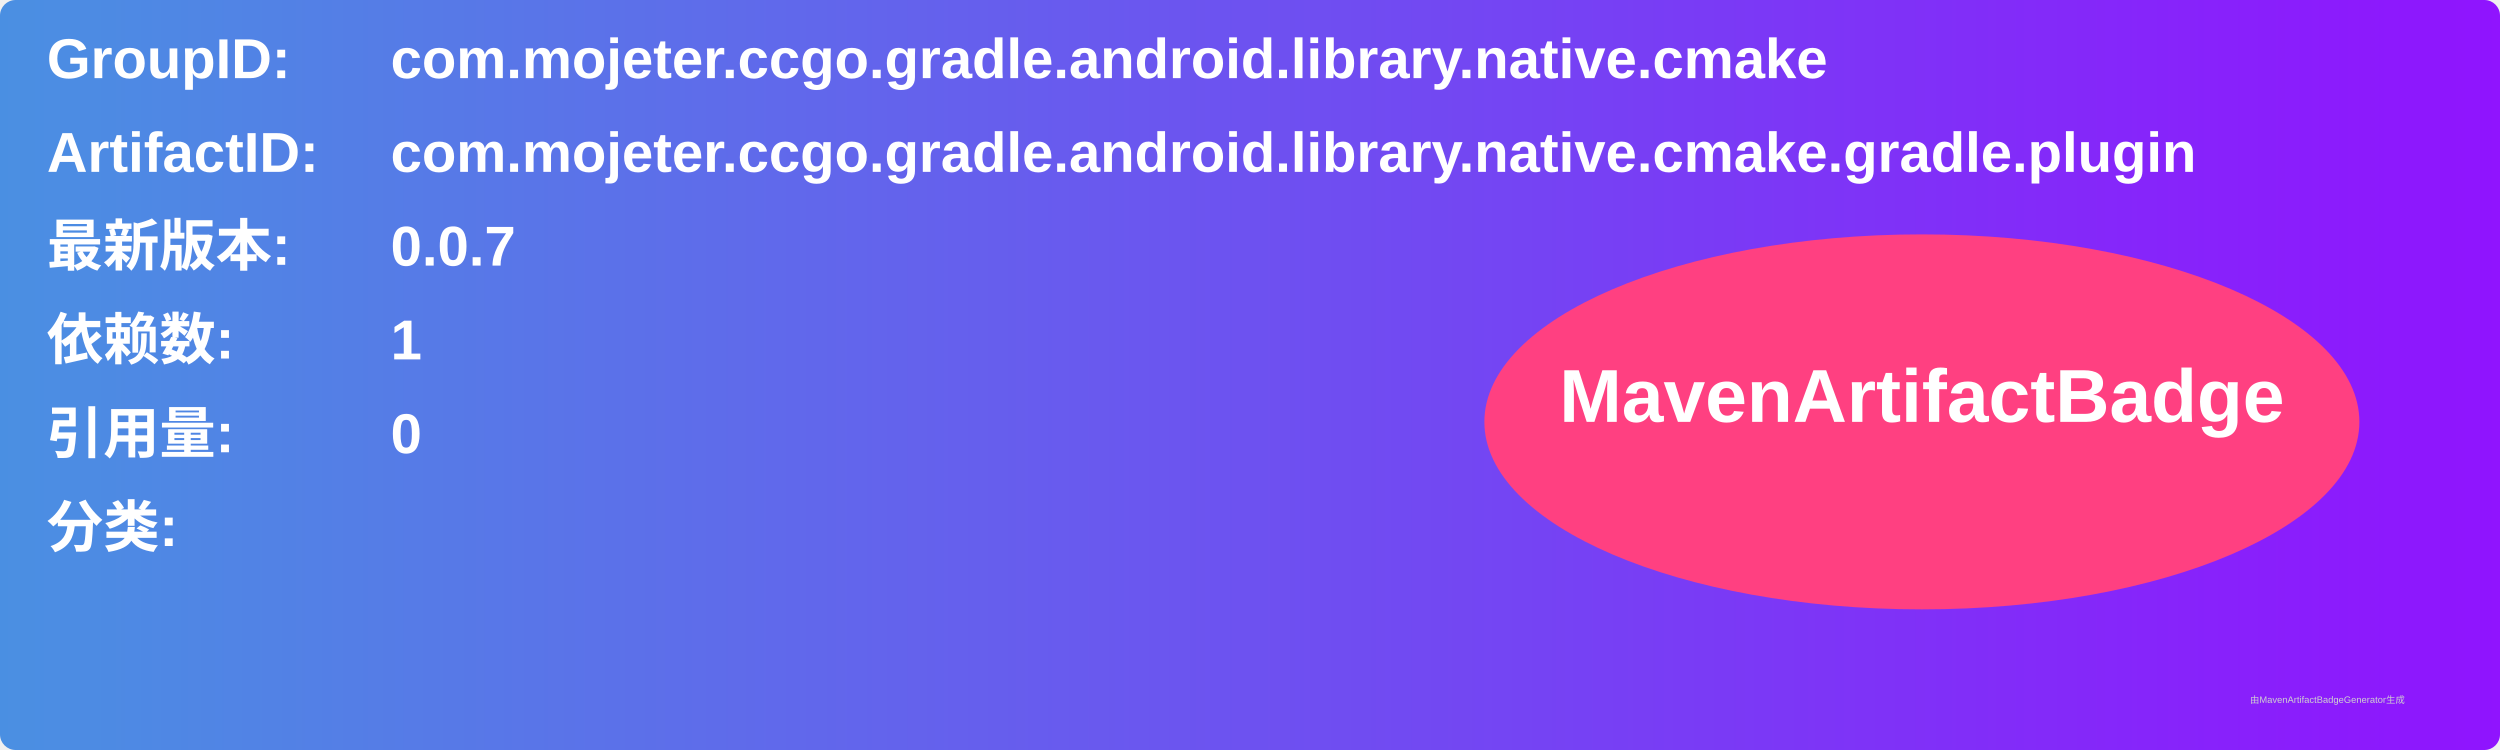
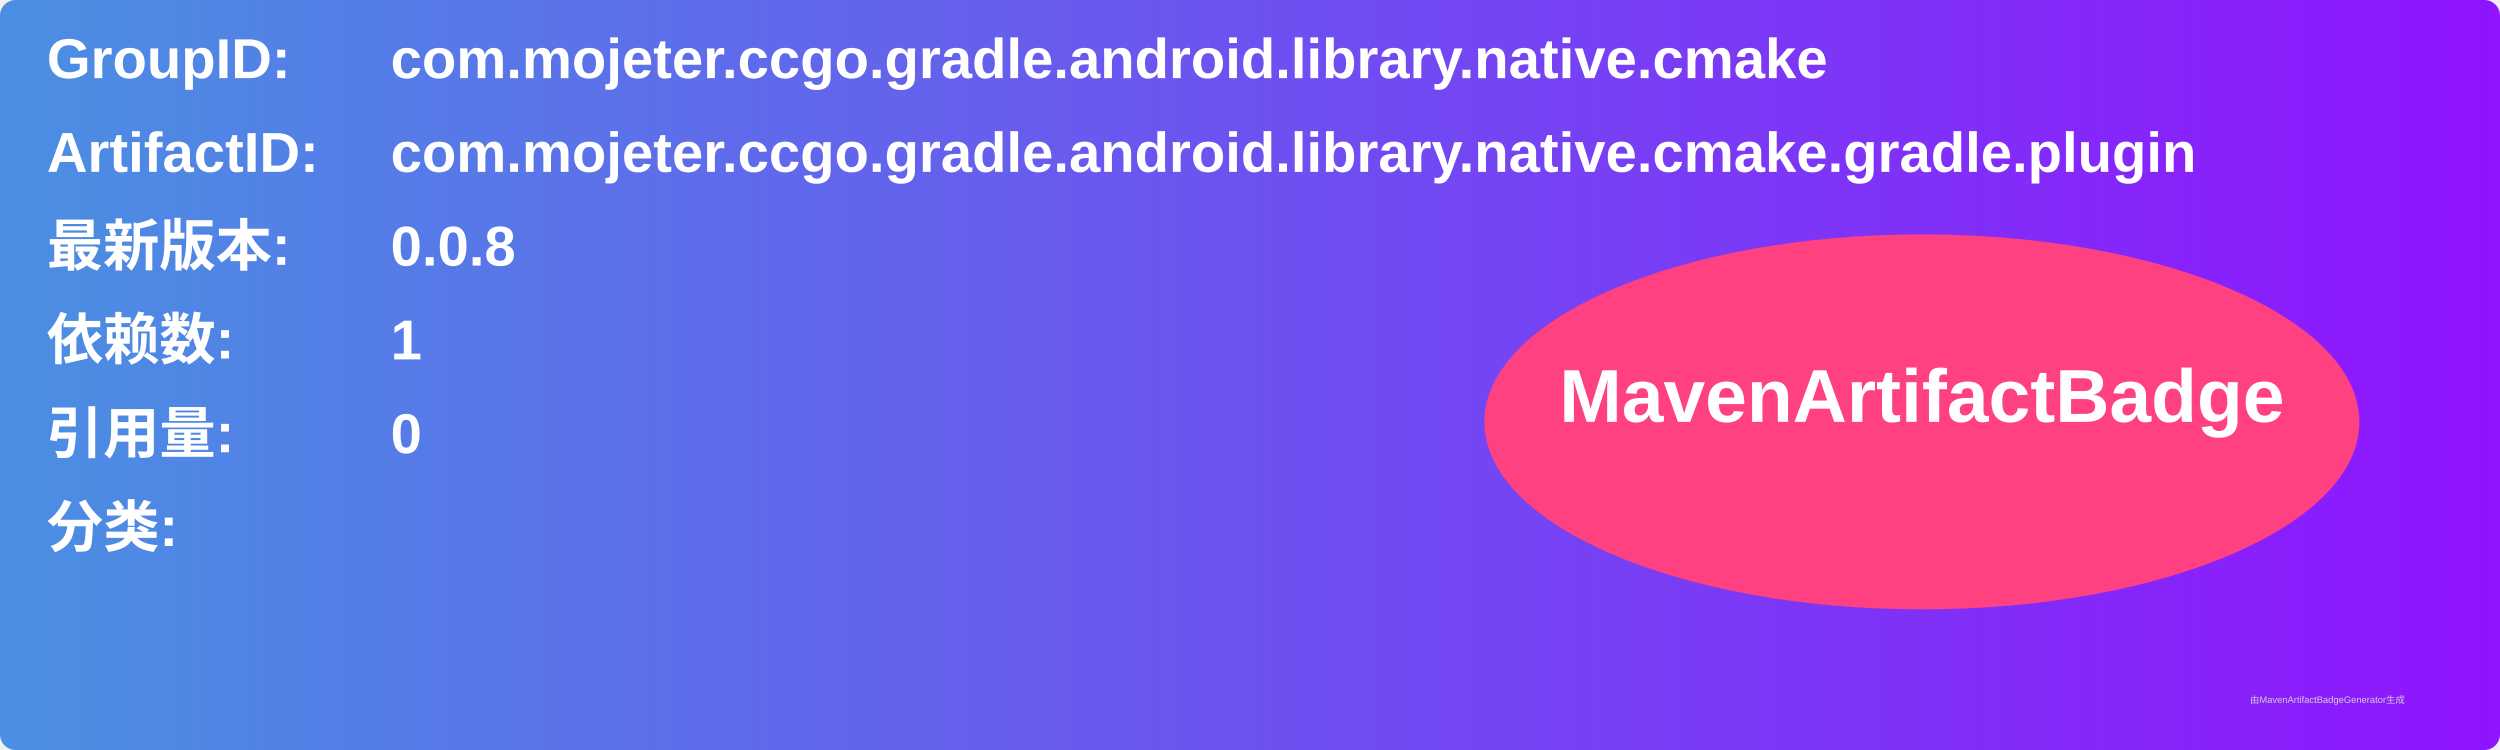
<svg xmlns="http://www.w3.org/2000/svg" width="800" height="240" viewBox="0 0 800 240">
  <linearGradient id="grad" x1="0%" y1="0%" x2="100%" y2="0%">
    <stop offset="0%" stop-color="#4a90e2" />
    <stop offset="100%" stop-color="#9013fe" />
  </linearGradient>
  <rect width="100%" height="100%" rx="5" ry="5" fill="url(#grad)" />
  <g transform="translate(15, 15)">
    <text x="0" y="10" font-family="Arial" font-size="18" fill="white" font-weight="bold" width="260">GroupID:</text>
    <text x="110" y="10" font-family="Arial" font-size="18" fill="white" font-weight="bold" width="460">com.mojeter.ccgo.gradle.android.library.native.cmake</text>
    <text x="0" y="40" font-family="Arial" font-size="18" fill="white" font-weight="bold" width="260">ArtifactID:</text>
    <text x="110" y="40" font-family="Arial" font-size="18" fill="white" font-weight="bold" width="460">com.mojeter.ccgo.gradle.android.library.native.cmake.gradle.plugin</text>
    <text x="0" y="70" font-family="Arial" font-size="18" fill="white" font-weight="bold">最新版本:</text>
    <text x="110" y="70" font-family="Arial" font-size="18" fill="white" font-weight="bold">
-       <tspan font-weight="bold">0.0.7</tspan>
+       <tspan font-weight="bold">0.0.8</tspan>
    </text>
    <text x="0" y="100" font-family="Arial" font-size="18" fill="white" font-weight="bold">依赖数: </text>
    <text x="110" y="100" font-family="Arial" font-size="18" fill="white">
      <tspan font-weight="bold">1</tspan>
    </text>
    <text x="0" y="130" font-family="Arial" font-size="18" fill="white" font-weight="bold">引用量: </text>
    <text x="110" y="130" font-family="Arial" font-size="18" fill="white">
      <tspan font-weight="bold">0</tspan>
    </text>
    <text x="0" y="160" font-family="Arial" font-size="18" fill="white" font-weight="bold">分类:</text>
    <text x="10" y="190" font-family="Arial" font-size="10" fill="white">
      <tspan font-weight="bold" />
    </text>
    <ellipse cx="600" cy="120" rx="140" ry="60" fill="#ff4081" />
    <text x="600" y="120" text-anchor="middle" font-family="Arial" font-size="24" fill="white" font-weight="bold">MavenArtifactBadge</text>
  </g>
  <text x="720" y="225" font-family="Arial" font-size="3" fill="#d0d0d0">由MavenArtifactBadgeGenerator生成</text>
</svg>
